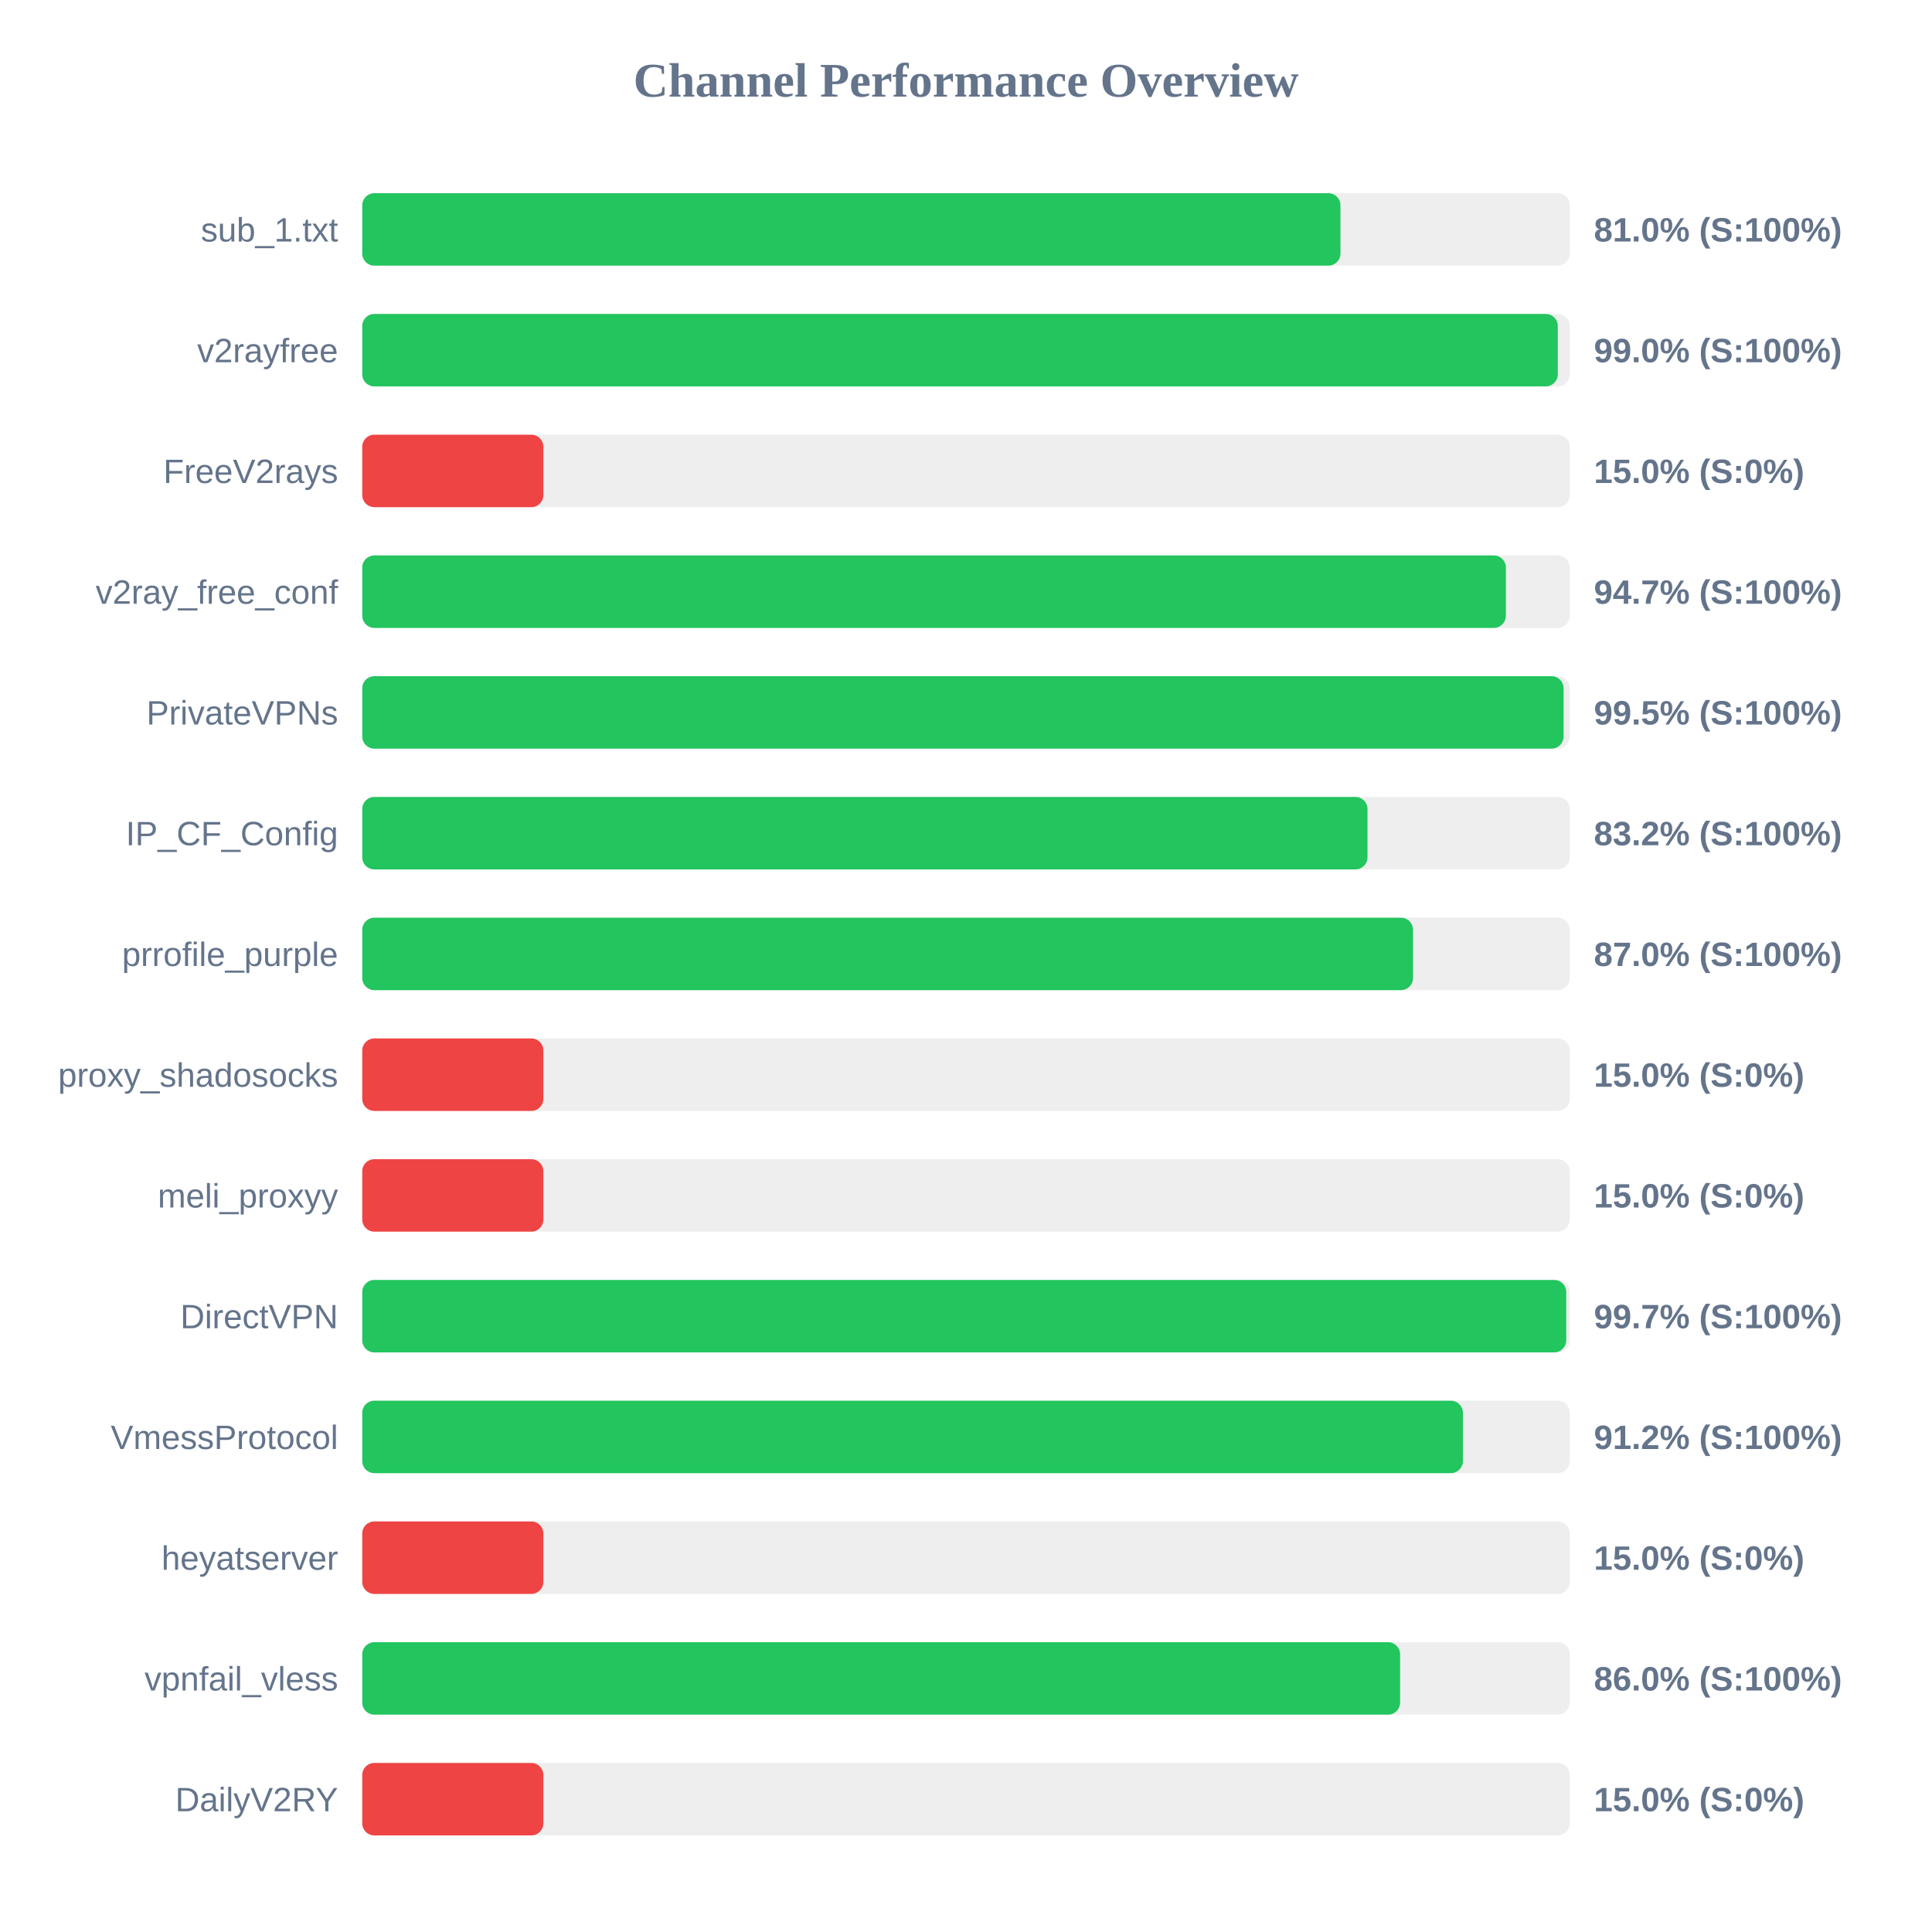
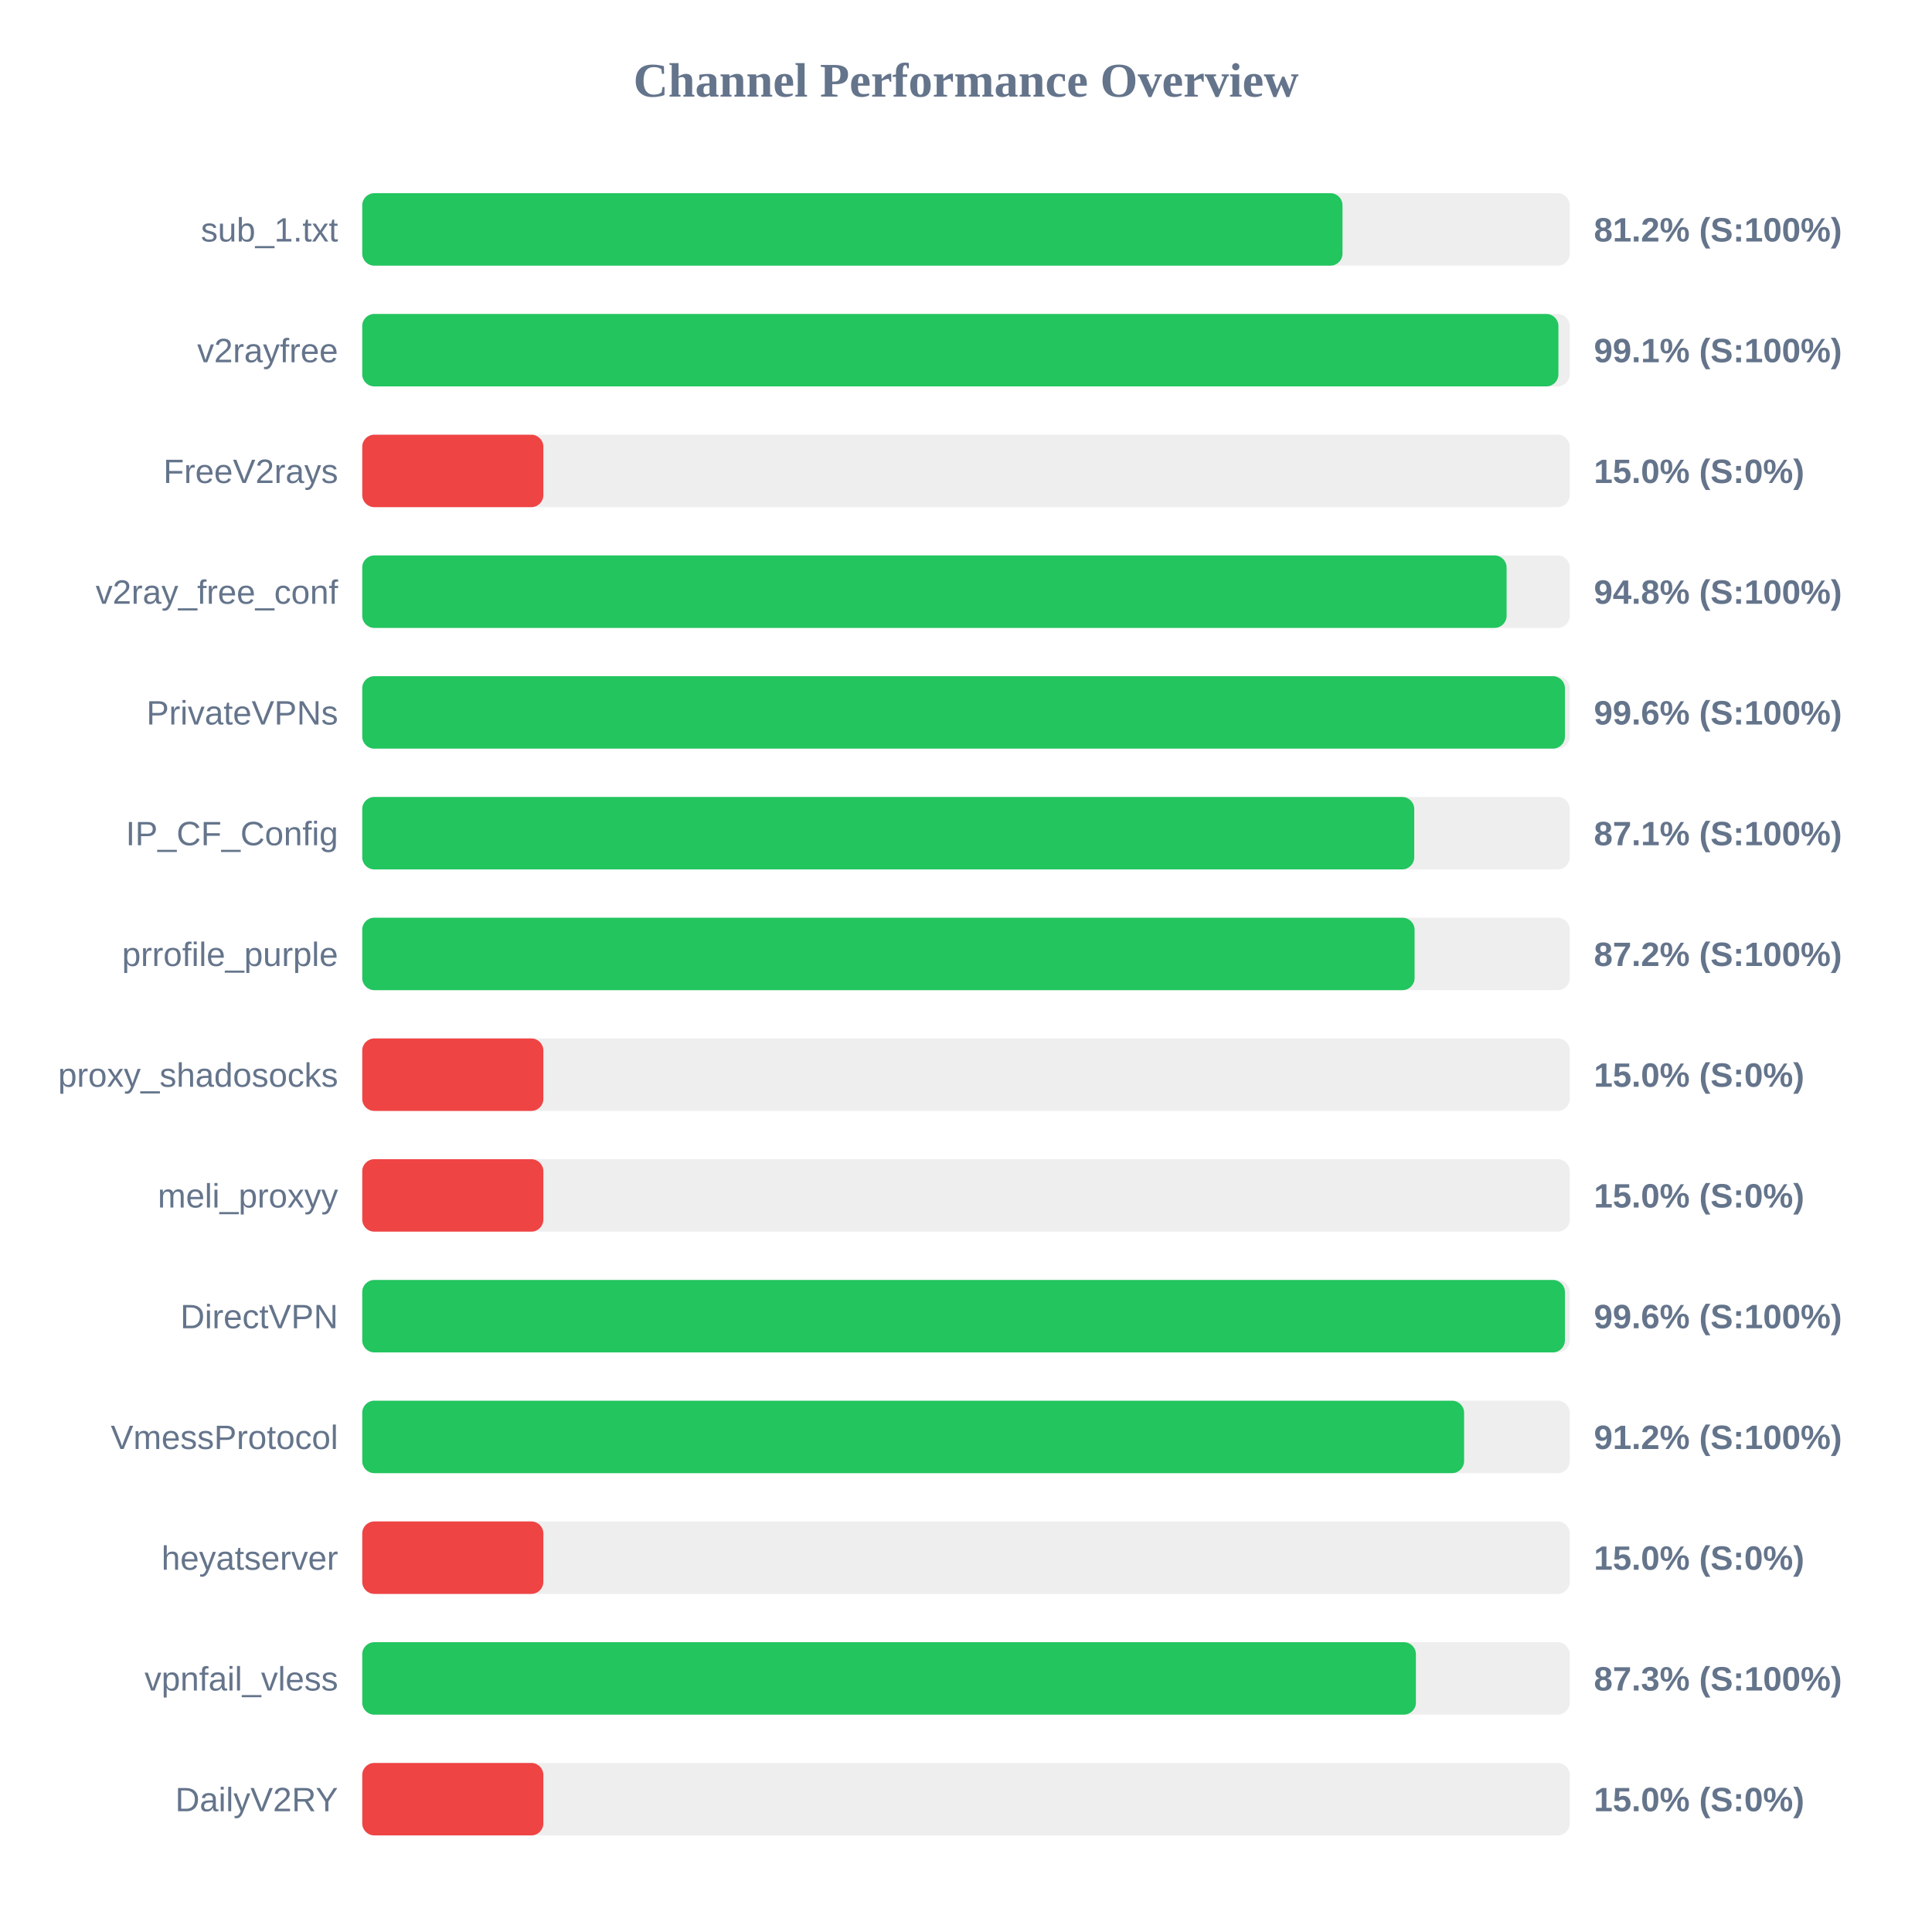
<svg xmlns="http://www.w3.org/2000/svg" width="800" height="800" version="1.1">
  <style>
        .row { font: 14px Arial; fill: #64748b; }
        .score { font: bold 14px Arial; fill: #64748b; }
    </style>
  <text x="400" y="40" text-anchor="middle" font-size="20px" font-weight="bold" fill="#64748b">Channel Performance Overview</text>
  <rect x="150" y="80" width="500" height="30" fill="#eee" rx="5" />
-   <rect x="150" y="80" width="405.05" height="30" fill="#22c55e" rx="5" />
+   <rect x="150" y="80" width="405.9" height="30" fill="#22c55e" rx="5" />
  <text x="140" y="100" text-anchor="end" class="row">sub_1.txt</text>
-   <text x="660" y="100" text-anchor="start" class="score">81.0% (S:100%)</text>
+   <text x="660" y="100" text-anchor="start" class="score">81.2% (S:100%)</text>
  <rect x="150" y="130" width="500" height="30" fill="#eee" rx="5" />
-   <rect x="150" y="130" width="495.05" height="30" fill="#22c55e" rx="5" />
+   <rect x="150" y="130" width="495.3" height="30" fill="#22c55e" rx="5" />
  <text x="140" y="150" text-anchor="end" class="row">v2rayfree</text>
-   <text x="660" y="150" text-anchor="start" class="score">99.0% (S:100%)</text>
+   <text x="660" y="150" text-anchor="start" class="score">99.1% (S:100%)</text>
  <rect x="150" y="180" width="500" height="30" fill="#eee" rx="5" />
  <rect x="150" y="180" width="75.0" height="30" fill="#ef4444" rx="5" />
  <text x="140" y="200" text-anchor="end" class="row">FreeV2rays</text>
  <text x="660" y="200" text-anchor="start" class="score">15.0% (S:0%)</text>
  <rect x="150" y="230" width="500" height="30" fill="#eee" rx="5" />
-   <rect x="150" y="230" width="473.55" height="30" fill="#22c55e" rx="5" />
+   <rect x="150" y="230" width="473.85" height="30" fill="#22c55e" rx="5" />
  <text x="140" y="250" text-anchor="end" class="row">v2ray_free_conf</text>
-   <text x="660" y="250" text-anchor="start" class="score">94.7% (S:100%)</text>
+   <text x="660" y="250" text-anchor="start" class="score">94.8% (S:100%)</text>
  <rect x="150" y="280" width="500" height="30" fill="#eee" rx="5" />
-   <rect x="150" y="280" width="497.45" height="30" fill="#22c55e" rx="5" />
+   <rect x="150" y="280" width="498.0" height="30" fill="#22c55e" rx="5" />
  <text x="140" y="300" text-anchor="end" class="row">PrivateVPNs</text>
-   <text x="660" y="300" text-anchor="start" class="score">99.5% (S:100%)</text>
+   <text x="660" y="300" text-anchor="start" class="score">99.6% (S:100%)</text>
  <rect x="150" y="330" width="500" height="30" fill="#eee" rx="5" />
-   <rect x="150" y="330" width="416.25" height="30" fill="#22c55e" rx="5" />
+   <rect x="150" y="330" width="435.6" height="30" fill="#22c55e" rx="5" />
  <text x="140" y="350" text-anchor="end" class="row">IP_CF_Config</text>
-   <text x="660" y="350" text-anchor="start" class="score">83.2% (S:100%)</text>
+   <text x="660" y="350" text-anchor="start" class="score">87.1% (S:100%)</text>
  <rect x="150" y="380" width="500" height="30" fill="#eee" rx="5" />
-   <rect x="150" y="380" width="435.1" height="30" fill="#22c55e" rx="5" />
+   <rect x="150" y="380" width="435.75" height="30" fill="#22c55e" rx="5" />
  <text x="140" y="400" text-anchor="end" class="row">prrofile_purple</text>
-   <text x="660" y="400" text-anchor="start" class="score">87.0% (S:100%)</text>
+   <text x="660" y="400" text-anchor="start" class="score">87.2% (S:100%)</text>
  <rect x="150" y="430" width="500" height="30" fill="#eee" rx="5" />
  <rect x="150" y="430" width="75.0" height="30" fill="#ef4444" rx="5" />
  <text x="140" y="450" text-anchor="end" class="row">proxy_shadosocks</text>
  <text x="660" y="450" text-anchor="start" class="score">15.0% (S:0%)</text>
  <rect x="150" y="480" width="500" height="30" fill="#eee" rx="5" />
  <rect x="150" y="480" width="75.0" height="30" fill="#ef4444" rx="5" />
  <text x="140" y="500" text-anchor="end" class="row">meli_proxyy</text>
  <text x="660" y="500" text-anchor="start" class="score">15.0% (S:0%)</text>
  <rect x="150" y="530" width="500" height="30" fill="#eee" rx="5" />
-   <rect x="150" y="530" width="498.55" height="30" fill="#22c55e" rx="5" />
+   <rect x="150" y="530" width="498.0" height="30" fill="#22c55e" rx="5" />
  <text x="140" y="550" text-anchor="end" class="row">DirectVPN</text>
-   <text x="660" y="550" text-anchor="start" class="score">99.7% (S:100%)</text>
+   <text x="660" y="550" text-anchor="start" class="score">99.6% (S:100%)</text>
  <rect x="150" y="580" width="500" height="30" fill="#eee" rx="5" />
-   <rect x="150" y="580" width="455.75" height="30" fill="#22c55e" rx="5" />
+   <rect x="150" y="580" width="456.25" height="30" fill="#22c55e" rx="5" />
  <text x="140" y="600" text-anchor="end" class="row">VmessProtocol</text>
  <text x="660" y="600" text-anchor="start" class="score">91.2% (S:100%)</text>
  <rect x="150" y="630" width="500" height="30" fill="#eee" rx="5" />
  <rect x="150" y="630" width="75.0" height="30" fill="#ef4444" rx="5" />
  <text x="140" y="650" text-anchor="end" class="row">heyatserver</text>
  <text x="660" y="650" text-anchor="start" class="score">15.0% (S:0%)</text>
  <rect x="150" y="680" width="500" height="30" fill="#eee" rx="5" />
-   <rect x="150" y="680" width="429.75" height="30" fill="#22c55e" rx="5" />
+   <rect x="150" y="680" width="436.3" height="30" fill="#22c55e" rx="5" />
  <text x="140" y="700" text-anchor="end" class="row">vpnfail_vless</text>
-   <text x="660" y="700" text-anchor="start" class="score">86.0% (S:100%)</text>
+   <text x="660" y="700" text-anchor="start" class="score">87.3% (S:100%)</text>
  <rect x="150" y="730" width="500" height="30" fill="#eee" rx="5" />
  <rect x="150" y="730" width="75.0" height="30" fill="#ef4444" rx="5" />
  <text x="140" y="750" text-anchor="end" class="row">DailyV2RY</text>
  <text x="660" y="750" text-anchor="start" class="score">15.0% (S:0%)</text>
</svg>
